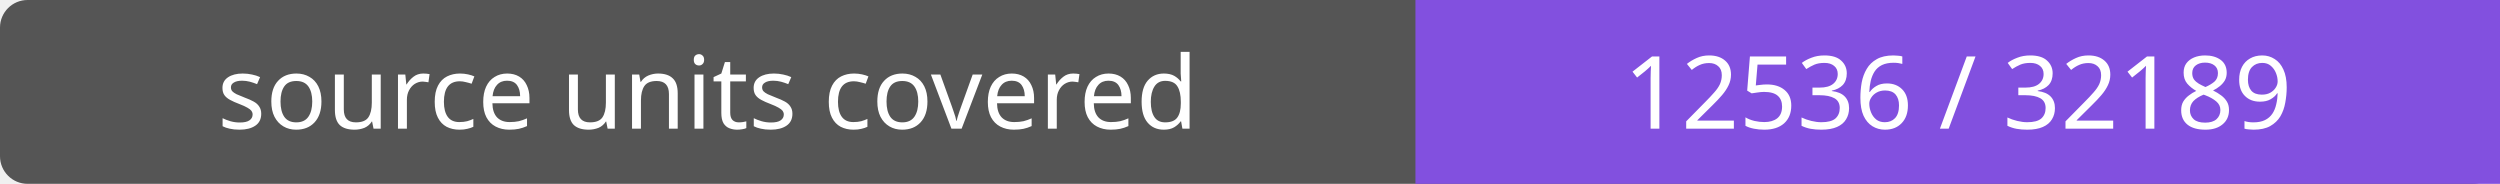
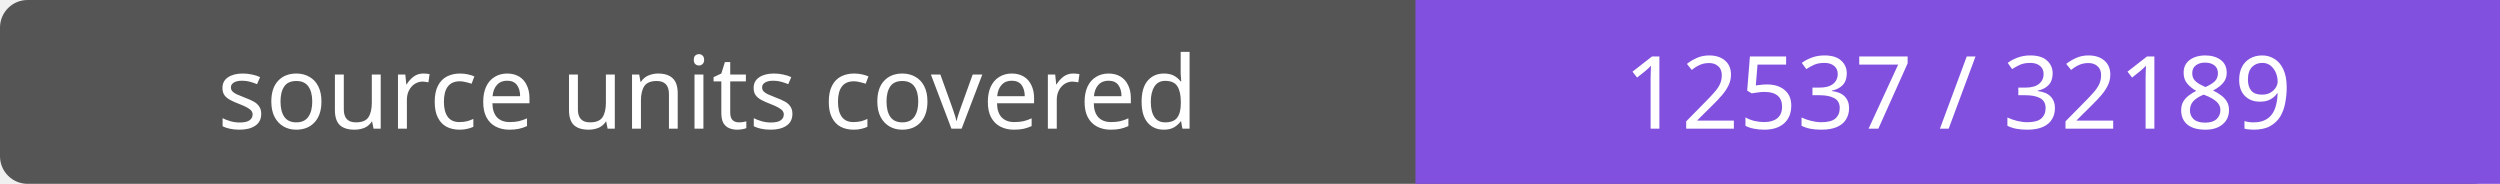
- <svg xmlns="http://www.w3.org/2000/svg" width="272" height="20" role="img" aria-label="source units covered: 12536 / 32189">
+ <svg xmlns="http://www.w3.org/2000/svg" width="272" height="20" role="img" aria-label="source units covered: 12537 / 32189">
  <rect width="272" height="20" rx="3" fill="#555" />
  <path fill="#8250df" d="M154 0h118v20H154z" />
  <g fill="#fff" text-anchor="middle" font-family="Verdana,sans-serif" font-size="11">
    <text x="77.0" y="14">source units covered</text>
-     <text x="213.0" y="14">12536 / 32189</text>
+     <text x="213.0" y="14">12537 / 32189</text>
  </g>
</svg>
